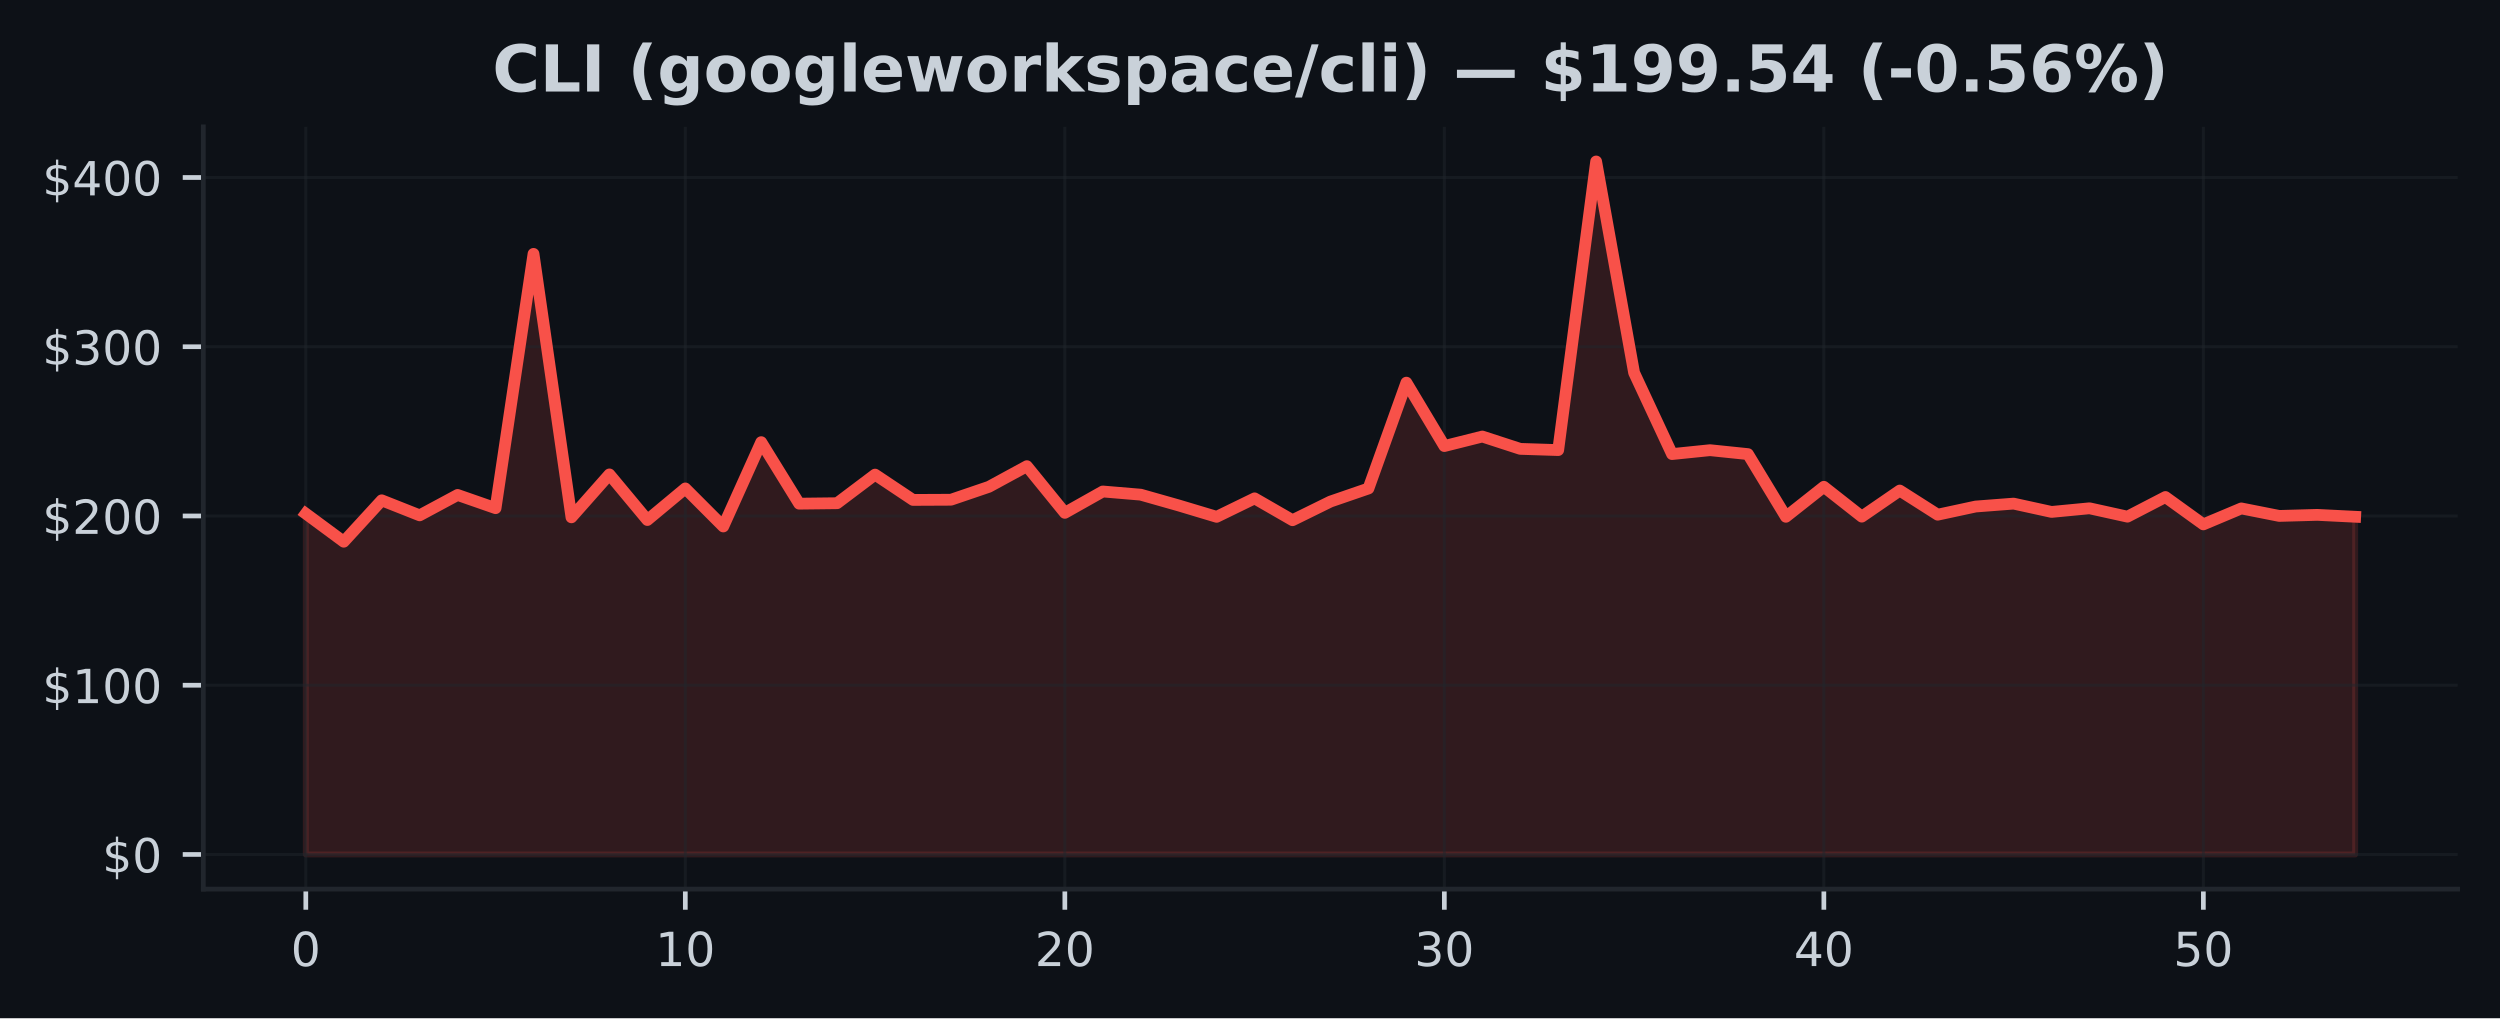
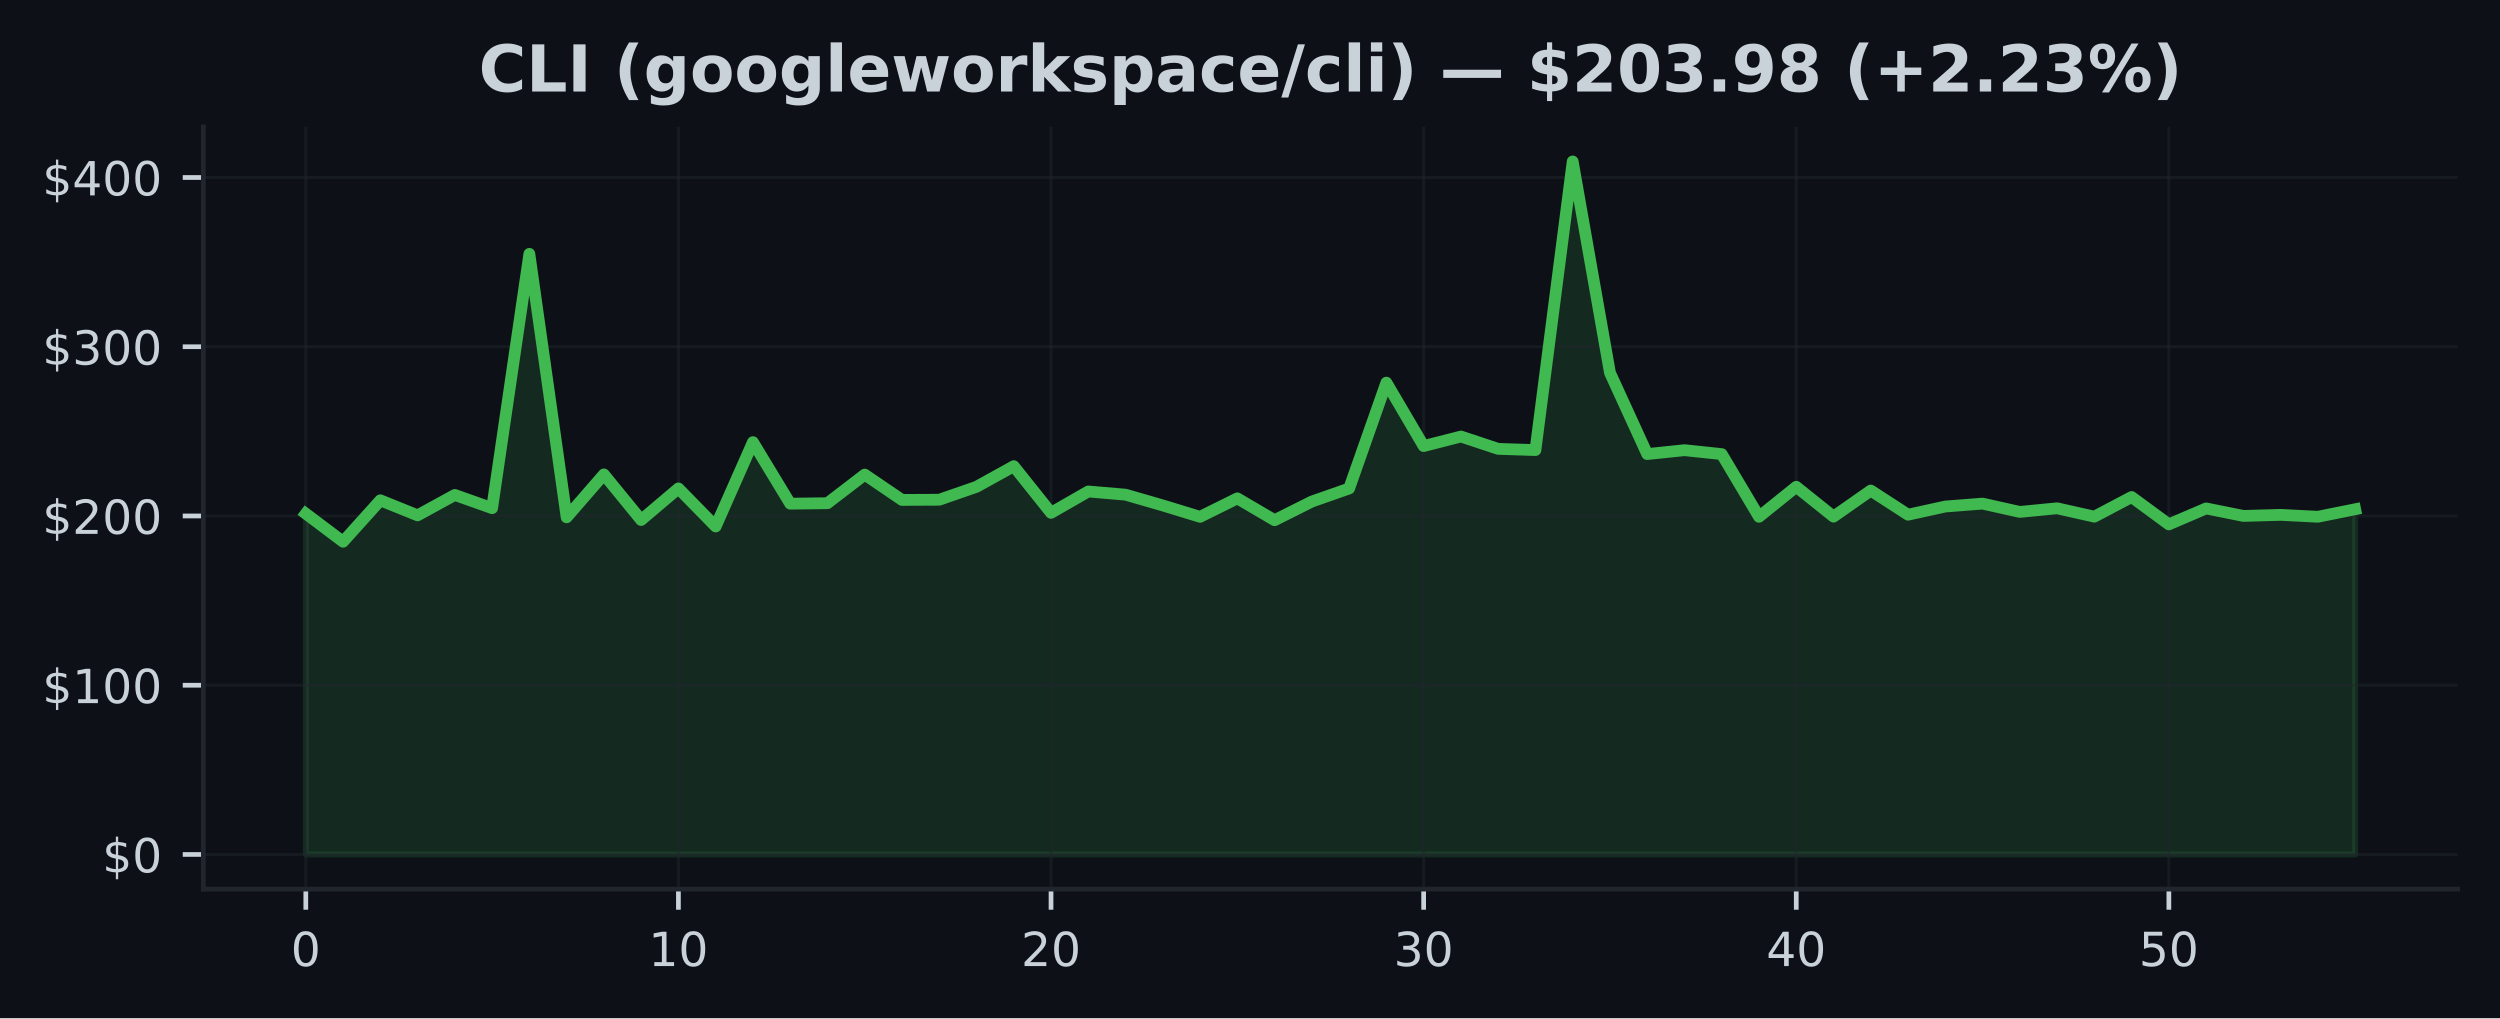
<svg xmlns="http://www.w3.org/2000/svg" xmlns:xlink="http://www.w3.org/1999/xlink" width="424.91pt" height="173.061pt" viewBox="0 0 424.91 173.061" version="1.1">
  <defs>
    <style type="text/css">*{stroke-linejoin: round; stroke-linecap: butt}</style>
  </defs>
  <g id="figure_1">
    <g id="patch_1">
      <path d="M 0 173.061  L 424.91 173.061  L 424.91 0  L 0 0  z " style="fill: #0d1117" />
    </g>
    <g id="axes_1">
      <g id="patch_2">
        <path d="M 34.56 151.118  L 417.71 151.118  L 417.71 21.558  L 34.56 21.558  z " style="fill: #0d1117" />
      </g>
      <g id="FillBetweenPolyCollection_1">
        <defs>
-           <path id="m456c7d952c" d="M 51.976 -27.832  L 51.976 -85.759  L 58.426 -80.99  L 64.877 -88.026  L 71.327 -85.471  L 77.777 -88.937  L 84.228 -86.691  L 90.678 -129.911  L 97.128 -85.135  L 103.579 -92.427  L 110.029 -84.677  L 116.479 -90.045  L 122.93 -83.581  L 129.38 -97.909  L 135.83 -87.456  L 142.281 -87.534  L 148.731 -92.395  L 155.181 -88.092  L 161.632 -88.123  L 168.082 -90.321  L 174.532 -93.827  L 180.983 -85.897  L 187.433 -89.527  L 193.883 -88.983  L 200.334 -87.154  L 206.784 -85.218  L 213.234 -88.359  L 219.685 -84.643  L 226.135 -87.816  L 232.585 -90.036  L 239.036 -108.023  L 245.486 -97.248  L 251.936 -98.867  L 258.387 -96.77  L 264.837 -96.563  L 271.287 -145.613  L 277.738 -109.712  L 284.188 -95.884  L 290.638 -96.546  L 297.089 -95.878  L 303.539 -85.227  L 309.989 -90.324  L 316.44 -85.253  L 322.89 -89.685  L 329.34 -85.581  L 335.791 -86.97  L 342.241 -87.465  L 348.691 -86.052  L 355.142 -86.671  L 361.592 -85.247  L 368.042 -88.586  L 374.493 -83.935  L 380.943 -86.648  L 387.393 -85.371  L 393.844 -85.552  L 400.294 -85.23  L 400.294 -27.832  L 400.294 -27.832  L 393.844 -27.832  L 387.393 -27.832  L 380.943 -27.832  L 374.493 -27.832  L 368.042 -27.832  L 361.592 -27.832  L 355.142 -27.832  L 348.691 -27.832  L 342.241 -27.832  L 335.791 -27.832  L 329.34 -27.832  L 322.89 -27.832  L 316.44 -27.832  L 309.989 -27.832  L 303.539 -27.832  L 297.089 -27.832  L 290.638 -27.832  L 284.188 -27.832  L 277.738 -27.832  L 271.287 -27.832  L 264.837 -27.832  L 258.387 -27.832  L 251.936 -27.832  L 245.486 -27.832  L 239.036 -27.832  L 232.585 -27.832  L 226.135 -27.832  L 219.685 -27.832  L 213.234 -27.832  L 206.784 -27.832  L 200.334 -27.832  L 193.883 -27.832  L 187.433 -27.832  L 180.983 -27.832  L 174.532 -27.832  L 168.082 -27.832  L 161.632 -27.832  L 155.181 -27.832  L 148.731 -27.832  L 142.281 -27.832  L 135.83 -27.832  L 129.38 -27.832  L 122.93 -27.832  L 116.479 -27.832  L 110.029 -27.832  L 103.579 -27.832  L 97.128 -27.832  L 90.678 -27.832  L 84.228 -27.832  L 77.777 -27.832  L 71.327 -27.832  L 64.877 -27.832  L 58.426 -27.832  L 51.976 -27.832  z " style="stroke: #f85149; stroke-opacity: 0.15" />
+           <path id="m20281ec2f7" d="M 51.976 -27.832  L 51.976 -85.759  L 58.309 -80.99  L 64.642 -88.026  L 70.975 -85.471  L 77.308 -88.937  L 83.641 -86.691  L 89.974 -129.911  L 96.307 -85.135  L 102.64 -92.427  L 108.973 -84.677  L 115.306 -90.045  L 121.64 -83.581  L 127.973 -97.909  L 134.306 -87.456  L 140.639 -87.534  L 146.972 -92.395  L 153.305 -88.092  L 159.638 -88.123  L 165.971 -90.321  L 172.304 -93.827  L 178.637 -85.897  L 184.97 -89.527  L 191.303 -88.983  L 197.636 -87.154  L 203.969 -85.218  L 210.302 -88.359  L 216.635 -84.643  L 222.968 -87.816  L 229.302 -90.036  L 235.635 -108.023  L 241.968 -97.248  L 248.301 -98.867  L 254.634 -96.77  L 260.967 -96.563  L 267.3 -145.613  L 273.633 -109.712  L 279.966 -95.884  L 286.299 -96.546  L 292.632 -95.878  L 298.965 -85.227  L 305.298 -90.324  L 311.631 -85.253  L 317.964 -89.685  L 324.297 -85.581  L 330.63 -86.97  L 336.964 -87.465  L 343.297 -86.052  L 349.63 -86.671  L 355.963 -85.247  L 362.296 -88.586  L 368.629 -83.935  L 374.962 -86.648  L 381.295 -85.371  L 387.628 -85.552  L 393.961 -85.23  L 400.294 -86.507  L 400.294 -27.832  L 400.294 -27.832  L 393.961 -27.832  L 387.628 -27.832  L 381.295 -27.832  L 374.962 -27.832  L 368.629 -27.832  L 362.296 -27.832  L 355.963 -27.832  L 349.63 -27.832  L 343.297 -27.832  L 336.964 -27.832  L 330.63 -27.832  L 324.297 -27.832  L 317.964 -27.832  L 311.631 -27.832  L 305.298 -27.832  L 298.965 -27.832  L 292.632 -27.832  L 286.299 -27.832  L 279.966 -27.832  L 273.633 -27.832  L 267.3 -27.832  L 260.967 -27.832  L 254.634 -27.832  L 248.301 -27.832  L 241.968 -27.832  L 235.635 -27.832  L 229.302 -27.832  L 222.968 -27.832  L 216.635 -27.832  L 210.302 -27.832  L 203.969 -27.832  L 197.636 -27.832  L 191.303 -27.832  L 184.97 -27.832  L 178.637 -27.832  L 172.304 -27.832  L 165.971 -27.832  L 159.638 -27.832  L 153.305 -27.832  L 146.972 -27.832  L 140.639 -27.832  L 134.306 -27.832  L 127.973 -27.832  L 121.64 -27.832  L 115.306 -27.832  L 108.973 -27.832  L 102.64 -27.832  L 96.307 -27.832  L 89.974 -27.832  L 83.641 -27.832  L 77.308 -27.832  L 70.975 -27.832  L 64.642 -27.832  L 58.309 -27.832  L 51.976 -27.832  z " style="stroke: #3fb950; stroke-opacity: 0.15" />
        </defs>
-         <g clip-path="url(#p368d488a64)">
-           <use xlink:href="#m456c7d952c" x="0" y="173.061" style="fill: #f85149; fill-opacity: 0.15; stroke: #f85149; stroke-opacity: 0.15" />
+         <g clip-path="url(#p2206d88efe)">
+           <use xlink:href="#m20281ec2f7" x="0" y="173.061" style="fill: #3fb950; fill-opacity: 0.15; stroke: #3fb950; stroke-opacity: 0.15" />
        </g>
      </g>
      <g id="matplotlib.axis_1">
        <g id="xtick_1">
          <g id="line2d_1">
-             <path d="M 51.976 151.118  L 51.976 21.558  " clip-path="url(#p368d488a64)" style="fill: none; stroke: #21262d; stroke-opacity: 0.5; stroke-width: 0.5; stroke-linecap: square" />
+             <path d="M 51.976 151.118  L 51.976 21.558  " clip-path="url(#p2206d88efe)" style="fill: none; stroke: #21262d; stroke-opacity: 0.5; stroke-width: 0.5; stroke-linecap: square" />
          </g>
          <g id="line2d_2">
            <defs>
-               <path id="mc00e6b8891" d="M 0 0  L 0 3.5  " style="stroke: #c9d1d9; stroke-width: 0.8" />
+               <path id="m4f69f1baf0" d="M 0 0  L 0 3.5  " style="stroke: #c9d1d9; stroke-width: 0.8" />
            </defs>
            <g>
-               <use xlink:href="#mc00e6b8891" x="51.976" y="151.118" style="fill: #c9d1d9; stroke: #c9d1d9; stroke-width: 0.8" />
+               <use xlink:href="#m4f69f1baf0" x="51.976" y="151.118" style="fill: #c9d1d9; stroke: #c9d1d9; stroke-width: 0.8" />
            </g>
          </g>
          <g id="text_1">
            <g style="fill: #c9d1d9" transform="translate(49.43091 164.197) scale(0.08 -0.08)">
              <defs>
                <path id="DejaVuSans-30" d="M 2034 4250  Q 1547 4250 1301 3770  Q 1056 3291 1056 2328  Q 1056 1369 1301 889  Q 1547 409 2034 409  Q 2525 409 2770 889  Q 3016 1369 3016 2328  Q 3016 3291 2770 3770  Q 2525 4250 2034 4250  z M 2034 4750  Q 2819 4750 3233 4129  Q 3647 3509 3647 2328  Q 3647 1150 3233 529  Q 2819 -91 2034 -91  Q 1250 -91 836 529  Q 422 1150 422 2328  Q 422 3509 836 4129  Q 1250 4750 2034 4750  z " transform="scale(0.015625)" />
              </defs>
              <use xlink:href="#DejaVuSans-30" />
            </g>
          </g>
        </g>
        <g id="xtick_2">
          <g id="line2d_3">
-             <path d="M 116.479 151.118  L 116.479 21.558  " clip-path="url(#p368d488a64)" style="fill: none; stroke: #21262d; stroke-opacity: 0.5; stroke-width: 0.5; stroke-linecap: square" />
+             <path d="M 115.306 151.118  L 115.306 21.558  " clip-path="url(#p2206d88efe)" style="fill: none; stroke: #21262d; stroke-opacity: 0.5; stroke-width: 0.5; stroke-linecap: square" />
          </g>
          <g id="line2d_4">
            <g>
-               <use xlink:href="#mc00e6b8891" x="116.479" y="151.118" style="fill: #c9d1d9; stroke: #c9d1d9; stroke-width: 0.8" />
+               <use xlink:href="#m4f69f1baf0" x="115.306" y="151.118" style="fill: #c9d1d9; stroke: #c9d1d9; stroke-width: 0.8" />
            </g>
          </g>
          <g id="text_2">
-             <g style="fill: #c9d1d9" transform="translate(111.3893 164.197) scale(0.08 -0.08)">
+             <g style="fill: #c9d1d9" transform="translate(110.2165 164.197) scale(0.08 -0.08)">
              <defs>
                <path id="DejaVuSans-31" d="M 794 531  L 1825 531  L 1825 4091  L 703 3866  L 703 4441  L 1819 4666  L 2450 4666  L 2450 531  L 3481 531  L 3481 0  L 794 0  L 794 531  z " transform="scale(0.015625)" />
              </defs>
              <use xlink:href="#DejaVuSans-31" />
              <use xlink:href="#DejaVuSans-30" transform="translate(63.62305 0)" />
            </g>
          </g>
        </g>
        <g id="xtick_3">
          <g id="line2d_5">
-             <path d="M 180.983 151.118  L 180.983 21.558  " clip-path="url(#p368d488a64)" style="fill: none; stroke: #21262d; stroke-opacity: 0.5; stroke-width: 0.5; stroke-linecap: square" />
+             <path d="M 178.637 151.118  L 178.637 21.558  " clip-path="url(#p2206d88efe)" style="fill: none; stroke: #21262d; stroke-opacity: 0.5; stroke-width: 0.5; stroke-linecap: square" />
          </g>
          <g id="line2d_6">
            <g>
-               <use xlink:href="#mc00e6b8891" x="180.983" y="151.118" style="fill: #c9d1d9; stroke: #c9d1d9; stroke-width: 0.8" />
+               <use xlink:href="#m4f69f1baf0" x="178.637" y="151.118" style="fill: #c9d1d9; stroke: #c9d1d9; stroke-width: 0.8" />
            </g>
          </g>
          <g id="text_3">
-             <g style="fill: #c9d1d9" transform="translate(175.8926 164.197) scale(0.08 -0.08)">
+             <g style="fill: #c9d1d9" transform="translate(173.5471 164.197) scale(0.08 -0.08)">
              <defs>
                <path id="DejaVuSans-32" d="M 1228 531  L 3431 531  L 3431 0  L 469 0  L 469 531  Q 828 903 1448 1529  Q 2069 2156 2228 2338  Q 2531 2678 2651 2914  Q 2772 3150 2772 3378  Q 2772 3750 2511 3984  Q 2250 4219 1831 4219  Q 1534 4219 1204 4116  Q 875 4013 500 3803  L 500 4441  Q 881 4594 1212 4672  Q 1544 4750 1819 4750  Q 2544 4750 2975 4387  Q 3406 4025 3406 3419  Q 3406 3131 3298 2873  Q 3191 2616 2906 2266  Q 2828 2175 2409 1742  Q 1991 1309 1228 531  z " transform="scale(0.015625)" />
              </defs>
              <use xlink:href="#DejaVuSans-32" />
              <use xlink:href="#DejaVuSans-30" transform="translate(63.62305 0)" />
            </g>
          </g>
        </g>
        <g id="xtick_4">
          <g id="line2d_7">
-             <path d="M 245.486 151.118  L 245.486 21.558  " clip-path="url(#p368d488a64)" style="fill: none; stroke: #21262d; stroke-opacity: 0.5; stroke-width: 0.5; stroke-linecap: square" />
+             <path d="M 241.968 151.118  L 241.968 21.558  " clip-path="url(#p2206d88efe)" style="fill: none; stroke: #21262d; stroke-opacity: 0.5; stroke-width: 0.5; stroke-linecap: square" />
          </g>
          <g id="line2d_8">
            <g>
-               <use xlink:href="#mc00e6b8891" x="245.486" y="151.118" style="fill: #c9d1d9; stroke: #c9d1d9; stroke-width: 0.8" />
+               <use xlink:href="#m4f69f1baf0" x="241.968" y="151.118" style="fill: #c9d1d9; stroke: #c9d1d9; stroke-width: 0.8" />
            </g>
          </g>
          <g id="text_4">
-             <g style="fill: #c9d1d9" transform="translate(240.396 164.197) scale(0.08 -0.08)">
+             <g style="fill: #c9d1d9" transform="translate(236.8776 164.197) scale(0.08 -0.08)">
              <defs>
                <path id="DejaVuSans-33" d="M 2597 2516  Q 3050 2419 3304 2112  Q 3559 1806 3559 1356  Q 3559 666 3084 287  Q 2609 -91 1734 -91  Q 1441 -91 1130 -33  Q 819 25 488 141  L 488 750  Q 750 597 1062 519  Q 1375 441 1716 441  Q 2309 441 2620 675  Q 2931 909 2931 1356  Q 2931 1769 2642 2001  Q 2353 2234 1838 2234  L 1294 2234  L 1294 2753  L 1863 2753  Q 2328 2753 2575 2939  Q 2822 3125 2822 3475  Q 2822 3834 2567 4026  Q 2313 4219 1838 4219  Q 1578 4219 1281 4162  Q 984 4106 628 3988  L 628 4550  Q 988 4650 1302 4700  Q 1616 4750 1894 4750  Q 2613 4750 3031 4423  Q 3450 4097 3450 3541  Q 3450 3153 3228 2886  Q 3006 2619 2597 2516  z " transform="scale(0.015625)" />
              </defs>
              <use xlink:href="#DejaVuSans-33" />
              <use xlink:href="#DejaVuSans-30" transform="translate(63.62305 0)" />
            </g>
          </g>
        </g>
        <g id="xtick_5">
          <g id="line2d_9">
-             <path d="M 309.989 151.118  L 309.989 21.558  " clip-path="url(#p368d488a64)" style="fill: none; stroke: #21262d; stroke-opacity: 0.5; stroke-width: 0.5; stroke-linecap: square" />
+             <path d="M 305.298 151.118  L 305.298 21.558  " clip-path="url(#p2206d88efe)" style="fill: none; stroke: #21262d; stroke-opacity: 0.5; stroke-width: 0.5; stroke-linecap: square" />
          </g>
          <g id="line2d_10">
            <g>
-               <use xlink:href="#mc00e6b8891" x="309.989" y="151.118" style="fill: #c9d1d9; stroke: #c9d1d9; stroke-width: 0.8" />
+               <use xlink:href="#m4f69f1baf0" x="305.298" y="151.118" style="fill: #c9d1d9; stroke: #c9d1d9; stroke-width: 0.8" />
            </g>
          </g>
          <g id="text_5">
-             <g style="fill: #c9d1d9" transform="translate(304.8994 164.197) scale(0.08 -0.08)">
+             <g style="fill: #c9d1d9" transform="translate(300.2082 164.197) scale(0.08 -0.08)">
              <defs>
                <path id="DejaVuSans-34" d="M 2419 4116  L 825 1625  L 2419 1625  L 2419 4116  z M 2253 4666  L 3047 4666  L 3047 1625  L 3713 1625  L 3713 1100  L 3047 1100  L 3047 0  L 2419 0  L 2419 1100  L 313 1100  L 313 1709  L 2253 4666  z " transform="scale(0.015625)" />
              </defs>
              <use xlink:href="#DejaVuSans-34" />
              <use xlink:href="#DejaVuSans-30" transform="translate(63.62305 0)" />
            </g>
          </g>
        </g>
        <g id="xtick_6">
          <g id="line2d_11">
-             <path d="M 374.493 151.118  L 374.493 21.558  " clip-path="url(#p368d488a64)" style="fill: none; stroke: #21262d; stroke-opacity: 0.5; stroke-width: 0.5; stroke-linecap: square" />
+             <path d="M 368.629 151.118  L 368.629 21.558  " clip-path="url(#p2206d88efe)" style="fill: none; stroke: #21262d; stroke-opacity: 0.5; stroke-width: 0.5; stroke-linecap: square" />
          </g>
          <g id="line2d_12">
            <g>
-               <use xlink:href="#mc00e6b8891" x="374.493" y="151.118" style="fill: #c9d1d9; stroke: #c9d1d9; stroke-width: 0.8" />
+               <use xlink:href="#m4f69f1baf0" x="368.629" y="151.118" style="fill: #c9d1d9; stroke: #c9d1d9; stroke-width: 0.8" />
            </g>
          </g>
          <g id="text_6">
-             <g style="fill: #c9d1d9" transform="translate(369.4027 164.197) scale(0.08 -0.08)">
+             <g style="fill: #c9d1d9" transform="translate(363.5388 164.197) scale(0.08 -0.08)">
              <defs>
                <path id="DejaVuSans-35" d="M 691 4666  L 3169 4666  L 3169 4134  L 1269 4134  L 1269 2991  Q 1406 3038 1543 3061  Q 1681 3084 1819 3084  Q 2600 3084 3056 2656  Q 3513 2228 3513 1497  Q 3513 744 3044 326  Q 2575 -91 1722 -91  Q 1428 -91 1123 -41  Q 819 9 494 109  L 494 744  Q 775 591 1075 516  Q 1375 441 1709 441  Q 2250 441 2565 725  Q 2881 1009 2881 1497  Q 2881 1984 2565 2268  Q 2250 2553 1709 2553  Q 1456 2553 1204 2497  Q 953 2441 691 2322  L 691 4666  z " transform="scale(0.015625)" />
              </defs>
              <use xlink:href="#DejaVuSans-35" />
              <use xlink:href="#DejaVuSans-30" transform="translate(63.62305 0)" />
            </g>
          </g>
        </g>
      </g>
      <g id="matplotlib.axis_2">
        <g id="ytick_1">
          <g id="line2d_13">
-             <path d="M 34.56 145.229  L 417.71 145.229  " clip-path="url(#p368d488a64)" style="fill: none; stroke: #21262d; stroke-opacity: 0.5; stroke-width: 0.5; stroke-linecap: square" />
+             <path d="M 34.56 145.229  L 417.71 145.229  " clip-path="url(#p2206d88efe)" style="fill: none; stroke: #21262d; stroke-opacity: 0.5; stroke-width: 0.5; stroke-linecap: square" />
          </g>
          <g id="line2d_14">
            <defs>
-               <path id="m161ccb1f6f" d="M 0 0  L -3.5 0  " style="stroke: #c9d1d9; stroke-width: 0.8" />
+               <path id="m0cbd78363b" d="M 0 0  L -3.5 0  " style="stroke: #c9d1d9; stroke-width: 0.8" />
            </defs>
            <g>
-               <use xlink:href="#m161ccb1f6f" x="34.56" y="145.229" style="fill: #c9d1d9; stroke: #c9d1d9; stroke-width: 0.8" />
+               <use xlink:href="#m0cbd78363b" x="34.56" y="145.229" style="fill: #c9d1d9; stroke: #c9d1d9; stroke-width: 0.8" />
            </g>
          </g>
          <g id="text_7">
            <g style="fill: #c9d1d9" transform="translate(17.38 148.2686) scale(0.08 -0.08)">
              <defs>
                <path id="DejaVuSans-24" d="M 2163 -941  L 1850 -941  L 1847 0  Q 1519 6 1191 76  Q 863 147 531 288  L 531 850  Q 850 650 1176 548  Q 1503 447 1850 444  L 1850 1869  Q 1159 1981 845 2250  Q 531 2519 531 2988  Q 531 3497 872 3790  Q 1213 4084 1850 4128  L 1850 4863  L 2163 4863  L 2163 4138  Q 2453 4125 2725 4076  Q 2997 4028 3256 3944  L 3256 3397  Q 2997 3528 2723 3600  Q 2450 3672 2163 3684  L 2163 2350  Q 2872 2241 3206 1959  Q 3541 1678 3541 1191  Q 3541 663 3186 358  Q 2831 53 2163 6  L 2163 -941  z M 1850 2406  L 1850 3688  Q 1488 3647 1297 3481  Q 1106 3316 1106 3041  Q 1106 2772 1282 2622  Q 1459 2472 1850 2406  z M 2163 1806  L 2163 453  Q 2559 506 2761 678  Q 2963 850 2963 1131  Q 2963 1406 2770 1568  Q 2578 1731 2163 1806  z " transform="scale(0.015625)" />
              </defs>
              <use xlink:href="#DejaVuSans-24" />
              <use xlink:href="#DejaVuSans-30" transform="translate(63.62305 0)" />
            </g>
          </g>
        </g>
        <g id="ytick_2">
          <g id="line2d_15">
-             <path d="M 34.56 116.464  L 417.71 116.464  " clip-path="url(#p368d488a64)" style="fill: none; stroke: #21262d; stroke-opacity: 0.5; stroke-width: 0.5; stroke-linecap: square" />
+             <path d="M 34.56 116.464  L 417.71 116.464  " clip-path="url(#p2206d88efe)" style="fill: none; stroke: #21262d; stroke-opacity: 0.5; stroke-width: 0.5; stroke-linecap: square" />
          </g>
          <g id="line2d_16">
            <g>
-               <use xlink:href="#m161ccb1f6f" x="34.56" y="116.464" style="fill: #c9d1d9; stroke: #c9d1d9; stroke-width: 0.8" />
+               <use xlink:href="#m0cbd78363b" x="34.56" y="116.464" style="fill: #c9d1d9; stroke: #c9d1d9; stroke-width: 0.8" />
            </g>
          </g>
          <g id="text_8">
            <g style="fill: #c9d1d9" transform="translate(7.2 119.5034) scale(0.08 -0.08)">
              <use xlink:href="#DejaVuSans-24" />
              <use xlink:href="#DejaVuSans-31" transform="translate(63.62305 0)" />
              <use xlink:href="#DejaVuSans-30" transform="translate(127.2461 0)" />
              <use xlink:href="#DejaVuSans-30" transform="translate(190.8691 0)" />
            </g>
          </g>
        </g>
        <g id="ytick_3">
          <g id="line2d_17">
-             <path d="M 34.56 87.699  L 417.71 87.699  " clip-path="url(#p368d488a64)" style="fill: none; stroke: #21262d; stroke-opacity: 0.5; stroke-width: 0.5; stroke-linecap: square" />
+             <path d="M 34.56 87.699  L 417.71 87.699  " clip-path="url(#p2206d88efe)" style="fill: none; stroke: #21262d; stroke-opacity: 0.5; stroke-width: 0.5; stroke-linecap: square" />
          </g>
          <g id="line2d_18">
            <g>
-               <use xlink:href="#m161ccb1f6f" x="34.56" y="87.699" style="fill: #c9d1d9; stroke: #c9d1d9; stroke-width: 0.8" />
+               <use xlink:href="#m0cbd78363b" x="34.56" y="87.699" style="fill: #c9d1d9; stroke: #c9d1d9; stroke-width: 0.8" />
            </g>
          </g>
          <g id="text_9">
            <g style="fill: #c9d1d9" transform="translate(7.2 90.73825) scale(0.08 -0.08)">
              <use xlink:href="#DejaVuSans-24" />
              <use xlink:href="#DejaVuSans-32" transform="translate(63.62305 0)" />
              <use xlink:href="#DejaVuSans-30" transform="translate(127.2461 0)" />
              <use xlink:href="#DejaVuSans-30" transform="translate(190.8691 0)" />
            </g>
          </g>
        </g>
        <g id="ytick_4">
          <g id="line2d_19">
-             <path d="M 34.56 58.934  L 417.71 58.934  " clip-path="url(#p368d488a64)" style="fill: none; stroke: #21262d; stroke-opacity: 0.5; stroke-width: 0.5; stroke-linecap: square" />
+             <path d="M 34.56 58.934  L 417.71 58.934  " clip-path="url(#p2206d88efe)" style="fill: none; stroke: #21262d; stroke-opacity: 0.5; stroke-width: 0.5; stroke-linecap: square" />
          </g>
          <g id="line2d_20">
            <g>
-               <use xlink:href="#m161ccb1f6f" x="34.56" y="58.934" style="fill: #c9d1d9; stroke: #c9d1d9; stroke-width: 0.8" />
+               <use xlink:href="#m0cbd78363b" x="34.56" y="58.934" style="fill: #c9d1d9; stroke: #c9d1d9; stroke-width: 0.8" />
            </g>
          </g>
          <g id="text_10">
            <g style="fill: #c9d1d9" transform="translate(7.2 61.97309) scale(0.08 -0.08)">
              <use xlink:href="#DejaVuSans-24" />
              <use xlink:href="#DejaVuSans-33" transform="translate(63.62305 0)" />
              <use xlink:href="#DejaVuSans-30" transform="translate(127.2461 0)" />
              <use xlink:href="#DejaVuSans-30" transform="translate(190.8691 0)" />
            </g>
          </g>
        </g>
        <g id="ytick_5">
          <g id="line2d_21">
-             <path d="M 34.56 30.169  L 417.71 30.169  " clip-path="url(#p368d488a64)" style="fill: none; stroke: #21262d; stroke-opacity: 0.5; stroke-width: 0.5; stroke-linecap: square" />
+             <path d="M 34.56 30.169  L 417.71 30.169  " clip-path="url(#p2206d88efe)" style="fill: none; stroke: #21262d; stroke-opacity: 0.5; stroke-width: 0.5; stroke-linecap: square" />
          </g>
          <g id="line2d_22">
            <g>
-               <use xlink:href="#m161ccb1f6f" x="34.56" y="30.169" style="fill: #c9d1d9; stroke: #c9d1d9; stroke-width: 0.8" />
+               <use xlink:href="#m0cbd78363b" x="34.56" y="30.169" style="fill: #c9d1d9; stroke: #c9d1d9; stroke-width: 0.8" />
            </g>
          </g>
          <g id="text_11">
            <g style="fill: #c9d1d9" transform="translate(7.2 33.20793) scale(0.08 -0.08)">
              <use xlink:href="#DejaVuSans-24" />
              <use xlink:href="#DejaVuSans-34" transform="translate(63.62305 0)" />
              <use xlink:href="#DejaVuSans-30" transform="translate(127.2461 0)" />
              <use xlink:href="#DejaVuSans-30" transform="translate(190.8691 0)" />
            </g>
          </g>
        </g>
      </g>
      <g id="line2d_23">
-         <path d="M 51.976 87.302  L 58.426 92.071  L 64.877 85.035  L 71.327 87.59  L 77.777 84.123  L 84.228 86.37  L 90.678 43.15  L 97.128 87.926  L 103.579 80.634  L 110.029 88.383  L 116.479 83.016  L 122.93 89.479  L 129.38 75.152  L 135.83 85.605  L 142.281 85.527  L 148.731 80.666  L 155.181 84.969  L 161.632 84.937  L 168.082 82.74  L 174.532 79.233  L 180.983 87.164  L 187.433 83.534  L 193.883 84.077  L 200.334 85.907  L 206.784 87.843  L 213.234 84.702  L 219.685 88.418  L 226.135 85.245  L 232.585 83.025  L 239.036 65.038  L 245.486 75.813  L 251.936 74.194  L 258.387 76.291  L 264.837 76.498  L 271.287 27.447  L 277.738 63.349  L 284.188 77.177  L 290.638 76.515  L 297.089 77.182  L 303.539 87.834  L 309.989 82.737  L 316.44 87.808  L 322.89 83.375  L 329.34 87.48  L 335.791 86.091  L 342.241 85.596  L 348.691 87.009  L 355.142 86.39  L 361.592 87.814  L 368.042 84.474  L 374.493 89.126  L 380.943 86.413  L 387.393 87.69  L 393.844 87.509  L 400.294 87.831  " clip-path="url(#p368d488a64)" style="fill: none; stroke: #f85149; stroke-width: 2; stroke-linecap: square" />
+         <path d="M 51.976 87.302  L 58.309 92.071  L 64.642 85.035  L 70.975 87.59  L 77.308 84.123  L 83.641 86.37  L 89.974 43.15  L 96.307 87.926  L 102.64 80.634  L 108.973 88.383  L 115.306 83.016  L 121.64 89.479  L 127.973 75.152  L 134.306 85.605  L 140.639 85.527  L 146.972 80.666  L 153.305 84.969  L 159.638 84.937  L 165.971 82.74  L 172.304 79.233  L 178.637 87.164  L 184.97 83.534  L 191.303 84.077  L 197.636 85.907  L 203.969 87.843  L 210.302 84.702  L 216.635 88.418  L 222.968 85.245  L 229.302 83.025  L 235.635 65.038  L 241.968 75.813  L 248.301 74.194  L 254.634 76.291  L 260.967 76.498  L 267.3 27.447  L 273.633 63.349  L 279.966 77.177  L 286.299 76.515  L 292.632 77.182  L 298.965 87.834  L 305.298 82.737  L 311.631 87.808  L 317.964 83.375  L 324.297 87.48  L 330.63 86.091  L 336.964 85.596  L 343.297 87.009  L 349.63 86.39  L 355.963 87.814  L 362.296 84.474  L 368.629 89.126  L 374.962 86.413  L 381.295 87.69  L 387.628 87.509  L 393.961 87.831  L 400.294 86.554  " clip-path="url(#p2206d88efe)" style="fill: none; stroke: #3fb950; stroke-width: 2; stroke-linecap: square" />
      </g>
      <g id="patch_3">
        <path d="M 34.56 151.118  L 34.56 21.558  " style="fill: none; stroke: #21262d; stroke-width: 0.8; stroke-linejoin: miter; stroke-linecap: square" />
      </g>
      <g id="patch_4">
        <path d="M 34.56 151.118  L 417.71 151.118  " style="fill: none; stroke: #21262d; stroke-width: 0.8; stroke-linejoin: miter; stroke-linecap: square" />
      </g>
      <g id="text_12">
-         <g style="fill: #c9d1d9" transform="translate(83.69102 15.55828) scale(0.11 -0.11)">
+         <g style="fill: #c9d1d9" transform="translate(81.36469 15.55828) scale(0.11 -0.11)">
          <defs>
            <path id="DejaVuSans-Bold-43" d="M 4288 256  Q 3956 84 3597 -3  Q 3238 -91 2847 -91  Q 1681 -91 1000 561  Q 319 1213 319 2328  Q 319 3447 1000 4098  Q 1681 4750 2847 4750  Q 3238 4750 3597 4662  Q 3956 4575 4288 4403  L 4288 3438  Q 3953 3666 3628 3772  Q 3303 3878 2944 3878  Q 2300 3878 1931 3465  Q 1563 3053 1563 2328  Q 1563 1606 1931 1193  Q 2300 781 2944 781  Q 3303 781 3628 887  Q 3953 994 4288 1222  L 4288 256  z " transform="scale(0.015625)" />
            <path id="DejaVuSans-Bold-4c" d="M 588 4666  L 1791 4666  L 1791 909  L 3903 909  L 3903 0  L 588 0  L 588 4666  z " transform="scale(0.015625)" />
            <path id="DejaVuSans-Bold-49" d="M 588 4666  L 1791 4666  L 1791 0  L 588 0  L 588 4666  z " transform="scale(0.015625)" />
            <path id="DejaVuSans-Bold-20" transform="scale(0.015625)" />
            <path id="DejaVuSans-Bold-28" d="M 2413 -844  L 1484 -844  Q 1006 -72 778 623  Q 550 1319 550 2003  Q 550 2688 779 3389  Q 1009 4091 1484 4856  L 2413 4856  Q 2013 4116 1813 3408  Q 1613 2700 1613 2009  Q 1613 1319 1811 609  Q 2009 -100 2413 -844  z " transform="scale(0.015625)" />
            <path id="DejaVuSans-Bold-67" d="M 2919 594  Q 2688 288 2409 144  Q 2131 0 1766 0  Q 1125 0 706 504  Q 288 1009 288 1791  Q 288 2575 706 3076  Q 1125 3578 1766 3578  Q 2131 3578 2409 3434  Q 2688 3291 2919 2981  L 2919 3500  L 4044 3500  L 4044 353  Q 4044 -491 3511 -936  Q 2978 -1381 1966 -1381  Q 1638 -1381 1331 -1331  Q 1025 -1281 716 -1178  L 716 -306  Q 1009 -475 1290 -558  Q 1572 -641 1856 -641  Q 2406 -641 2662 -400  Q 2919 -159 2919 353  L 2919 594  z M 2181 2772  Q 1834 2772 1640 2515  Q 1447 2259 1447 1791  Q 1447 1309 1634 1061  Q 1822 813 2181 813  Q 2531 813 2725 1069  Q 2919 1325 2919 1791  Q 2919 2259 2725 2515  Q 2531 2772 2181 2772  z " transform="scale(0.015625)" />
            <path id="DejaVuSans-Bold-6f" d="M 2203 2784  Q 1831 2784 1636 2517  Q 1441 2250 1441 1747  Q 1441 1244 1636 976  Q 1831 709 2203 709  Q 2569 709 2762 976  Q 2956 1244 2956 1747  Q 2956 2250 2762 2517  Q 2569 2784 2203 2784  z M 2203 3584  Q 3106 3584 3614 3096  Q 4122 2609 4122 1747  Q 4122 884 3614 396  Q 3106 -91 2203 -91  Q 1297 -91 786 396  Q 275 884 275 1747  Q 275 2609 786 3096  Q 1297 3584 2203 3584  z " transform="scale(0.015625)" />
            <path id="DejaVuSans-Bold-6c" d="M 538 4863  L 1656 4863  L 1656 0  L 538 0  L 538 4863  z " transform="scale(0.015625)" />
            <path id="DejaVuSans-Bold-65" d="M 4031 1759  L 4031 1441  L 1416 1441  Q 1456 1047 1700 850  Q 1944 653 2381 653  Q 2734 653 3104 758  Q 3475 863 3866 1075  L 3866 213  Q 3469 63 3072 -14  Q 2675 -91 2278 -91  Q 1328 -91 801 392  Q 275 875 275 1747  Q 275 2603 792 3093  Q 1309 3584 2216 3584  Q 3041 3584 3536 3087  Q 4031 2591 4031 1759  z M 2881 2131  Q 2881 2450 2695 2645  Q 2509 2841 2209 2841  Q 1884 2841 1681 2658  Q 1478 2475 1428 2131  L 2881 2131  z " transform="scale(0.015625)" />
            <path id="DejaVuSans-Bold-77" d="M 225 3500  L 1313 3500  L 1900 1088  L 2491 3500  L 3425 3500  L 4013 1113  L 4603 3500  L 5691 3500  L 4769 0  L 3547 0  L 2956 2406  L 2369 0  L 1147 0  L 225 3500  z " transform="scale(0.015625)" />
            <path id="DejaVuSans-Bold-72" d="M 3138 2547  Q 2991 2616 2845 2648  Q 2700 2681 2553 2681  Q 2122 2681 1889 2404  Q 1656 2128 1656 1613  L 1656 0  L 538 0  L 538 3500  L 1656 3500  L 1656 2925  Q 1872 3269 2151 3426  Q 2431 3584 2822 3584  Q 2878 3584 2943 3579  Q 3009 3575 3134 3559  L 3138 2547  z " transform="scale(0.015625)" />
            <path id="DejaVuSans-Bold-6b" d="M 538 4863  L 1656 4863  L 1656 2216  L 2944 3500  L 4244 3500  L 2534 1894  L 4378 0  L 3022 0  L 1656 1459  L 1656 0  L 538 0  L 538 4863  z " transform="scale(0.015625)" />
            <path id="DejaVuSans-Bold-73" d="M 3272 3391  L 3272 2541  Q 2913 2691 2578 2766  Q 2244 2841 1947 2841  Q 1628 2841 1473 2761  Q 1319 2681 1319 2516  Q 1319 2381 1436 2309  Q 1553 2238 1856 2203  L 2053 2175  Q 2913 2066 3209 1816  Q 3506 1566 3506 1031  Q 3506 472 3093 190  Q 2681 -91 1863 -91  Q 1516 -91 1145 -36  Q 775 19 384 128  L 384 978  Q 719 816 1070 734  Q 1422 653 1784 653  Q 2113 653 2278 743  Q 2444 834 2444 1013  Q 2444 1163 2330 1236  Q 2216 1309 1875 1350  L 1678 1375  Q 931 1469 631 1722  Q 331 1975 331 2491  Q 331 3047 712 3315  Q 1094 3584 1881 3584  Q 2191 3584 2531 3537  Q 2872 3491 3272 3391  z " transform="scale(0.015625)" />
            <path id="DejaVuSans-Bold-70" d="M 1656 506  L 1656 -1331  L 538 -1331  L 538 3500  L 1656 3500  L 1656 2988  Q 1888 3294 2169 3439  Q 2450 3584 2816 3584  Q 3463 3584 3878 3070  Q 4294 2556 4294 1747  Q 4294 938 3878 423  Q 3463 -91 2816 -91  Q 2450 -91 2169 54  Q 1888 200 1656 506  z M 2400 2772  Q 2041 2772 1848 2508  Q 1656 2244 1656 1747  Q 1656 1250 1848 986  Q 2041 722 2400 722  Q 2759 722 2948 984  Q 3138 1247 3138 1747  Q 3138 2247 2948 2509  Q 2759 2772 2400 2772  z " transform="scale(0.015625)" />
            <path id="DejaVuSans-Bold-61" d="M 2106 1575  Q 1756 1575 1579 1456  Q 1403 1338 1403 1106  Q 1403 894 1545 773  Q 1688 653 1941 653  Q 2256 653 2472 879  Q 2688 1106 2688 1447  L 2688 1575  L 2106 1575  z M 3816 1997  L 3816 0  L 2688 0  L 2688 519  Q 2463 200 2181 54  Q 1900 -91 1497 -91  Q 953 -91 614 226  Q 275 544 275 1050  Q 275 1666 698 1953  Q 1122 2241 2028 2241  L 2688 2241  L 2688 2328  Q 2688 2594 2478 2717  Q 2269 2841 1825 2841  Q 1466 2841 1156 2769  Q 847 2697 581 2553  L 581 3406  Q 941 3494 1303 3539  Q 1666 3584 2028 3584  Q 2975 3584 3395 3211  Q 3816 2838 3816 1997  z " transform="scale(0.015625)" />
            <path id="DejaVuSans-Bold-63" d="M 3366 3391  L 3366 2478  Q 3138 2634 2908 2709  Q 2678 2784 2431 2784  Q 1963 2784 1702 2511  Q 1441 2238 1441 1747  Q 1441 1256 1702 982  Q 1963 709 2431 709  Q 2694 709 2930 787  Q 3166 866 3366 1019  L 3366 103  Q 3103 6 2833 -42  Q 2563 -91 2291 -91  Q 1344 -91 809 395  Q 275 881 275 1747  Q 275 2613 809 3098  Q 1344 3584 2291 3584  Q 2566 3584 2833 3536  Q 3100 3488 3366 3391  z " transform="scale(0.015625)" />
            <path id="DejaVuSans-Bold-2f" d="M 1644 4666  L 2338 4666  L 691 -594  L 0 -594  L 1644 4666  z " transform="scale(0.015625)" />
            <path id="DejaVuSans-Bold-69" d="M 538 3500  L 1656 3500  L 1656 0  L 538 0  L 538 3500  z M 538 4863  L 1656 4863  L 1656 3950  L 538 3950  L 538 4863  z " transform="scale(0.015625)" />
            <path id="DejaVuSans-Bold-29" d="M 513 -844  Q 913 -100 1113 609  Q 1313 1319 1313 2009  Q 1313 2700 1113 3408  Q 913 4116 513 4856  L 1441 4856  Q 1916 4091 2145 3389  Q 2375 2688 2375 2003  Q 2375 1319 2147 623  Q 1919 -72 1441 -844  L 513 -844  z " transform="scale(0.015625)" />
            <path id="DejaVuSans-Bold-2014" d="M 344 2156  L 6056 2156  L 6056 1350  L 344 1350  L 344 2156  z " transform="scale(0.015625)" />
            <path id="DejaVuSans-Bold-24" d="M 2484 -941  L 1978 -941  L 1975 0  Q 1584 16 1218 87  Q 853 159 506 288  L 506 1106  Q 866 922 1233 823  Q 1600 725 1978 713  L 1978 1684  L 1875 1703  Q 1128 1834 814 2115  Q 500 2397 500 2925  Q 500 3484 883 3798  Q 1266 4113 1975 4141  L 1978 4863  L 2484 4863  L 2484 4153  Q 2797 4128 3109 4075  Q 3422 4022 3738 3938  L 3738 3144  Q 3425 3275 3112 3348  Q 2800 3422 2484 3438  L 2484 2541  L 2584 2522  Q 3378 2397 3698 2105  Q 4019 1813 4019 1241  Q 4019 666 3637 358  Q 3256 50 2484 6  L 2484 -941  z M 1978 2613  L 1978 3428  Q 1756 3416 1623 3308  Q 1491 3200 1491 3034  Q 1491 2850 1612 2745  Q 1734 2641 1978 2613  z M 2484 1594  L 2484 725  Q 2756 728 2892 831  Q 3028 934 3028 1141  Q 3028 1353 2903 1458  Q 2778 1563 2484 1594  z " transform="scale(0.015625)" />
-             <path id="DejaVuSans-Bold-31" d="M 750 831  L 1813 831  L 1813 3847  L 722 3622  L 722 4441  L 1806 4666  L 2950 4666  L 2950 831  L 4013 831  L 4013 0  L 750 0  L 750 831  z " transform="scale(0.015625)" />
+             <path id="DejaVuSans-Bold-32" d="M 1844 884  L 3897 884  L 3897 0  L 506 0  L 506 884  L 2209 2388  Q 2438 2594 2547 2791  Q 2656 2988 2656 3200  Q 2656 3528 2436 3728  Q 2216 3928 1850 3928  Q 1569 3928 1234 3808  Q 900 3688 519 3450  L 519 4475  Q 925 4609 1322 4679  Q 1719 4750 2100 4750  Q 2938 4750 3402 4381  Q 3866 4013 3866 3353  Q 3866 2972 3669 2642  Q 3472 2313 2841 1759  L 1844 884  z " transform="scale(0.015625)" />
+             <path id="DejaVuSans-Bold-30" d="M 2944 2338  Q 2944 3213 2780 3570  Q 2616 3928 2228 3928  Q 1841 3928 1675 3570  Q 1509 3213 1509 2338  Q 1509 1453 1675 1090  Q 1841 728 2228 728  Q 2613 728 2778 1090  Q 2944 1453 2944 2338  z M 4147 2328  Q 4147 1169 3647 539  Q 3147 -91 2228 -91  Q 1306 -91 806 539  Q 306 1169 306 2328  Q 306 3491 806 4120  Q 1306 4750 2228 4750  Q 3147 4750 3647 4120  Q 4147 3491 4147 2328  z " transform="scale(0.015625)" />
+             <path id="DejaVuSans-Bold-33" d="M 2981 2516  Q 3453 2394 3698 2092  Q 3944 1791 3944 1325  Q 3944 631 3412 270  Q 2881 -91 1863 -91  Q 1503 -91 1142 -33  Q 781 25 428 141  L 428 1069  Q 766 900 1098 814  Q 1431 728 1753 728  Q 2231 728 2486 893  Q 2741 1059 2741 1369  Q 2741 1688 2480 1852  Q 2219 2016 1709 2016  L 1228 2016  L 1228 2791  L 1734 2791  Q 2188 2791 2409 2933  Q 2631 3075 2631 3366  Q 2631 3634 2415 3781  Q 2200 3928 1806 3928  Q 1516 3928 1219 3862  Q 922 3797 628 3669  L 628 4550  Q 984 4650 1334 4700  Q 1684 4750 2022 4750  Q 2931 4750 3382 4451  Q 3834 4153 3834 3553  Q 3834 3144 3618 2883  Q 3403 2622 2981 2516  z " transform="scale(0.015625)" />
+             <path id="DejaVuSans-Bold-2e" d="M 653 1209  L 1778 1209  L 1778 0  L 653 0  L 653 1209  z " transform="scale(0.015625)" />
            <path id="DejaVuSans-Bold-39" d="M 641 103  L 641 966  Q 928 831 1190 764  Q 1453 697 1709 697  Q 2247 697 2547 995  Q 2847 1294 2900 1881  Q 2688 1725 2447 1647  Q 2206 1569 1925 1569  Q 1209 1569 770 1986  Q 331 2403 331 3084  Q 331 3838 820 4291  Q 1309 4744 2131 4744  Q 3044 4744 3544 4128  Q 4044 3513 4044 2388  Q 4044 1231 3459 570  Q 2875 -91 1856 -91  Q 1528 -91 1228 -42  Q 928 6 641 103  z M 2125 2350  Q 2441 2350 2600 2554  Q 2759 2759 2759 3169  Q 2759 3575 2600 3781  Q 2441 3988 2125 3988  Q 1809 3988 1650 3781  Q 1491 3575 1491 3169  Q 1491 2759 1650 2554  Q 1809 2350 2125 2350  z " transform="scale(0.015625)" />
-             <path id="DejaVuSans-Bold-2e" d="M 653 1209  L 1778 1209  L 1778 0  L 653 0  L 653 1209  z " transform="scale(0.015625)" />
-             <path id="DejaVuSans-Bold-35" d="M 678 4666  L 3669 4666  L 3669 3781  L 1638 3781  L 1638 3059  Q 1775 3097 1914 3117  Q 2053 3138 2203 3138  Q 3056 3138 3531 2711  Q 4006 2284 4006 1522  Q 4006 766 3489 337  Q 2972 -91 2053 -91  Q 1656 -91 1267 -14  Q 878 63 494 219  L 494 1166  Q 875 947 1217 837  Q 1559 728 1863 728  Q 2300 728 2551 942  Q 2803 1156 2803 1522  Q 2803 1891 2551 2103  Q 2300 2316 1863 2316  Q 1603 2316 1309 2248  Q 1016 2181 678 2041  L 678 4666  z " transform="scale(0.015625)" />
-             <path id="DejaVuSans-Bold-34" d="M 2356 3675  L 1038 1722  L 2356 1722  L 2356 3675  z M 2156 4666  L 3494 4666  L 3494 1722  L 4159 1722  L 4159 850  L 3494 850  L 3494 0  L 2356 0  L 2356 850  L 288 850  L 288 1881  L 2156 4666  z " transform="scale(0.015625)" />
-             <path id="DejaVuSans-Bold-2d" d="M 347 2297  L 2309 2297  L 2309 1388  L 347 1388  L 347 2297  z " transform="scale(0.015625)" />
-             <path id="DejaVuSans-Bold-30" d="M 2944 2338  Q 2944 3213 2780 3570  Q 2616 3928 2228 3928  Q 1841 3928 1675 3570  Q 1509 3213 1509 2338  Q 1509 1453 1675 1090  Q 1841 728 2228 728  Q 2613 728 2778 1090  Q 2944 1453 2944 2338  z M 4147 2328  Q 4147 1169 3647 539  Q 3147 -91 2228 -91  Q 1306 -91 806 539  Q 306 1169 306 2328  Q 306 3491 806 4120  Q 1306 4750 2228 4750  Q 3147 4750 3647 4120  Q 4147 3491 4147 2328  z " transform="scale(0.015625)" />
-             <path id="DejaVuSans-Bold-36" d="M 2316 2303  Q 2000 2303 1842 2098  Q 1684 1894 1684 1484  Q 1684 1075 1842 870  Q 2000 666 2316 666  Q 2634 666 2792 870  Q 2950 1075 2950 1484  Q 2950 1894 2792 2098  Q 2634 2303 2316 2303  z M 3803 4544  L 3803 3681  Q 3506 3822 3243 3889  Q 2981 3956 2731 3956  Q 2194 3956 1894 3657  Q 1594 3359 1544 2772  Q 1750 2925 1990 3001  Q 2231 3078 2516 3078  Q 3231 3078 3670 2659  Q 4109 2241 4109 1563  Q 4109 813 3618 361  Q 3128 -91 2303 -91  Q 1394 -91 895 523  Q 397 1138 397 2266  Q 397 3422 980 4083  Q 1563 4744 2578 4744  Q 2900 4744 3203 4694  Q 3506 4644 3803 4544  z " transform="scale(0.015625)" />
+             <path id="DejaVuSans-Bold-38" d="M 2228 2088  Q 1891 2088 1709 1903  Q 1528 1719 1528 1375  Q 1528 1031 1709 848  Q 1891 666 2228 666  Q 2563 666 2741 848  Q 2919 1031 2919 1375  Q 2919 1722 2741 1905  Q 2563 2088 2228 2088  z M 1350 2484  Q 925 2613 709 2878  Q 494 3144 494 3541  Q 494 4131 934 4440  Q 1375 4750 2228 4750  Q 3075 4750 3515 4442  Q 3956 4134 3956 3541  Q 3956 3144 3739 2878  Q 3522 2613 3097 2484  Q 3572 2353 3814 2058  Q 4056 1763 4056 1313  Q 4056 619 3595 264  Q 3134 -91 2228 -91  Q 1319 -91 855 264  Q 391 619 391 1313  Q 391 1763 633 2058  Q 875 2353 1350 2484  z M 1631 3419  Q 1631 3141 1786 2991  Q 1941 2841 2228 2841  Q 2509 2841 2662 2991  Q 2816 3141 2816 3419  Q 2816 3697 2662 3845  Q 2509 3994 2228 3994  Q 1941 3994 1786 3844  Q 1631 3694 1631 3419  z " transform="scale(0.015625)" />
+             <path id="DejaVuSans-Bold-2b" d="M 3053 4013  L 3053 2375  L 4684 2375  L 4684 1638  L 3053 1638  L 3053 0  L 2309 0  L 2309 1638  L 678 1638  L 678 2375  L 2309 2375  L 2309 4013  L 3053 4013  z " transform="scale(0.015625)" />
            <path id="DejaVuSans-Bold-25" d="M 4959 1925  Q 4738 1925 4616 1733  Q 4494 1541 4494 1184  Q 4494 825 4614 633  Q 4734 441 4959 441  Q 5184 441 5303 633  Q 5422 825 5422 1184  Q 5422 1541 5301 1733  Q 5181 1925 4959 1925  z M 4959 2450  Q 5541 2450 5875 2112  Q 6209 1775 6209 1184  Q 6209 594 5875 251  Q 5541 -91 4959 -91  Q 4378 -91 4042 251  Q 3706 594 3706 1184  Q 3706 1772 4042 2111  Q 4378 2450 4959 2450  z M 2094 -91  L 1403 -91  L 4319 4750  L 5013 4750  L 2094 -91  z M 1453 4750  Q 2034 4750 2367 4411  Q 2700 4072 2700 3481  Q 2700 2891 2367 2550  Q 2034 2209 1453 2209  Q 872 2209 539 2550  Q 206 2891 206 3481  Q 206 4072 539 4411  Q 872 4750 1453 4750  z M 1453 4225  Q 1228 4225 1106 4031  Q 984 3838 984 3481  Q 984 3122 1106 2926  Q 1228 2731 1453 2731  Q 1678 2731 1798 2926  Q 1919 3122 1919 3481  Q 1919 3838 1797 4031  Q 1675 4225 1453 4225  z " transform="scale(0.015625)" />
          </defs>
          <use xlink:href="#DejaVuSans-Bold-43" />
          <use xlink:href="#DejaVuSans-Bold-4c" transform="translate(73.38867 0)" />
          <use xlink:href="#DejaVuSans-Bold-49" transform="translate(137.1094 0)" />
          <use xlink:href="#DejaVuSans-Bold-20" transform="translate(174.3164 0)" />
          <use xlink:href="#DejaVuSans-Bold-28" transform="translate(209.1309 0)" />
          <use xlink:href="#DejaVuSans-Bold-67" transform="translate(254.834 0)" />
          <use xlink:href="#DejaVuSans-Bold-6f" transform="translate(326.416 0)" />
          <use xlink:href="#DejaVuSans-Bold-6f" transform="translate(395.1172 0)" />
          <use xlink:href="#DejaVuSans-Bold-67" transform="translate(463.8184 0)" />
          <use xlink:href="#DejaVuSans-Bold-6c" transform="translate(535.4004 0)" />
          <use xlink:href="#DejaVuSans-Bold-65" transform="translate(569.6777 0)" />
          <use xlink:href="#DejaVuSans-Bold-77" transform="translate(637.5 0)" />
          <use xlink:href="#DejaVuSans-Bold-6f" transform="translate(729.8828 0)" />
          <use xlink:href="#DejaVuSans-Bold-72" transform="translate(798.584 0)" />
          <use xlink:href="#DejaVuSans-Bold-6b" transform="translate(847.9004 0)" />
          <use xlink:href="#DejaVuSans-Bold-73" transform="translate(914.4043 0)" />
          <use xlink:href="#DejaVuSans-Bold-70" transform="translate(973.9258 0)" />
          <use xlink:href="#DejaVuSans-Bold-61" transform="translate(1045.508 0)" />
          <use xlink:href="#DejaVuSans-Bold-63" transform="translate(1112.988 0)" />
          <use xlink:href="#DejaVuSans-Bold-65" transform="translate(1172.266 0)" />
          <use xlink:href="#DejaVuSans-Bold-2f" transform="translate(1240.088 0)" />
          <use xlink:href="#DejaVuSans-Bold-63" transform="translate(1276.611 0)" />
          <use xlink:href="#DejaVuSans-Bold-6c" transform="translate(1335.889 0)" />
          <use xlink:href="#DejaVuSans-Bold-69" transform="translate(1370.166 0)" />
          <use xlink:href="#DejaVuSans-Bold-29" transform="translate(1404.443 0)" />
          <use xlink:href="#DejaVuSans-Bold-20" transform="translate(1450.146 0)" />
          <use xlink:href="#DejaVuSans-Bold-2014" transform="translate(1484.961 0)" />
          <use xlink:href="#DejaVuSans-Bold-20" transform="translate(1584.961 0)" />
          <use xlink:href="#DejaVuSans-Bold-24" transform="translate(1619.775 0)" />
-           <use xlink:href="#DejaVuSans-Bold-31" transform="translate(1689.355 0)" />
-           <use xlink:href="#DejaVuSans-Bold-39" transform="translate(1758.936 0)" />
-           <use xlink:href="#DejaVuSans-Bold-39" transform="translate(1828.516 0)" />
+           <use xlink:href="#DejaVuSans-Bold-32" transform="translate(1689.355 0)" />
+           <use xlink:href="#DejaVuSans-Bold-30" transform="translate(1758.936 0)" />
+           <use xlink:href="#DejaVuSans-Bold-33" transform="translate(1828.516 0)" />
          <use xlink:href="#DejaVuSans-Bold-2e" transform="translate(1898.096 0)" />
-           <use xlink:href="#DejaVuSans-Bold-35" transform="translate(1936.084 0)" />
-           <use xlink:href="#DejaVuSans-Bold-34" transform="translate(2005.664 0)" />
+           <use xlink:href="#DejaVuSans-Bold-39" transform="translate(1936.084 0)" />
+           <use xlink:href="#DejaVuSans-Bold-38" transform="translate(2005.664 0)" />
          <use xlink:href="#DejaVuSans-Bold-20" transform="translate(2075.244 0)" />
          <use xlink:href="#DejaVuSans-Bold-28" transform="translate(2110.059 0)" />
-           <use xlink:href="#DejaVuSans-Bold-2d" transform="translate(2155.762 0)" />
-           <use xlink:href="#DejaVuSans-Bold-30" transform="translate(2197.266 0)" />
-           <use xlink:href="#DejaVuSans-Bold-2e" transform="translate(2266.846 0)" />
-           <use xlink:href="#DejaVuSans-Bold-35" transform="translate(2304.834 0)" />
-           <use xlink:href="#DejaVuSans-Bold-36" transform="translate(2374.414 0)" />
-           <use xlink:href="#DejaVuSans-Bold-25" transform="translate(2443.994 0)" />
-           <use xlink:href="#DejaVuSans-Bold-29" transform="translate(2544.189 0)" />
+           <use xlink:href="#DejaVuSans-Bold-2b" transform="translate(2155.762 0)" />
+           <use xlink:href="#DejaVuSans-Bold-32" transform="translate(2239.551 0)" />
+           <use xlink:href="#DejaVuSans-Bold-2e" transform="translate(2309.131 0)" />
+           <use xlink:href="#DejaVuSans-Bold-32" transform="translate(2347.119 0)" />
+           <use xlink:href="#DejaVuSans-Bold-33" transform="translate(2416.699 0)" />
+           <use xlink:href="#DejaVuSans-Bold-25" transform="translate(2486.279 0)" />
+           <use xlink:href="#DejaVuSans-Bold-29" transform="translate(2586.475 0)" />
        </g>
      </g>
    </g>
  </g>
  <defs>
-     <clipPath id="p368d488a64">
+     <clipPath id="p2206d88efe">
      <rect x="34.56" y="21.558" width="383.15" height="129.56" />
    </clipPath>
  </defs>
</svg>
